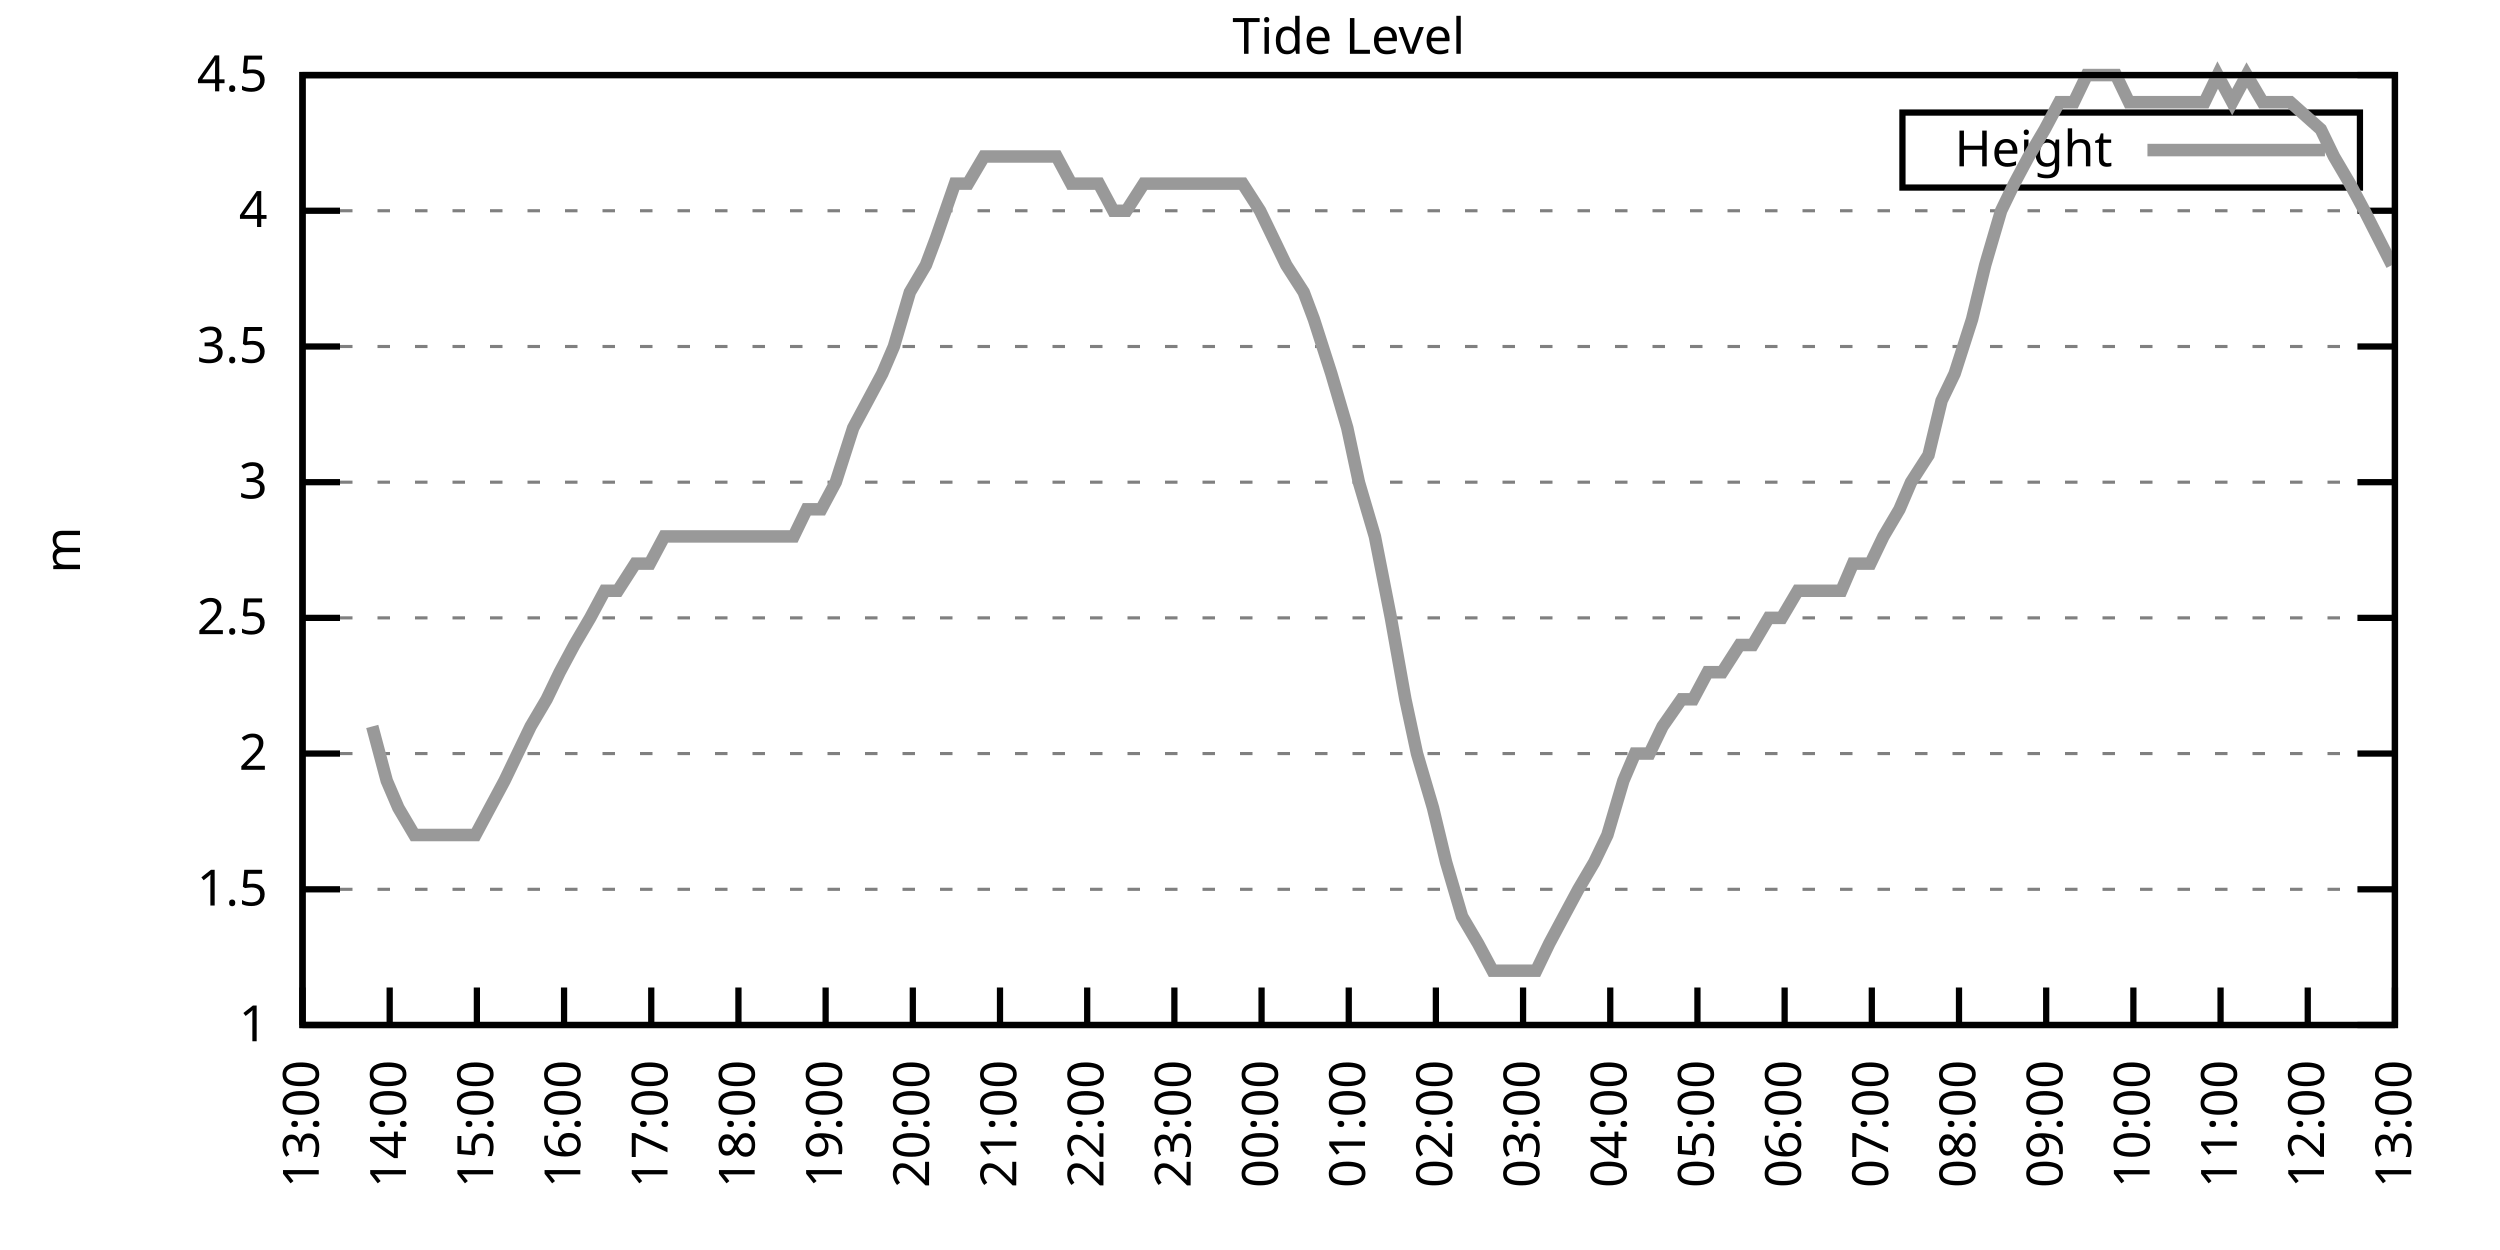
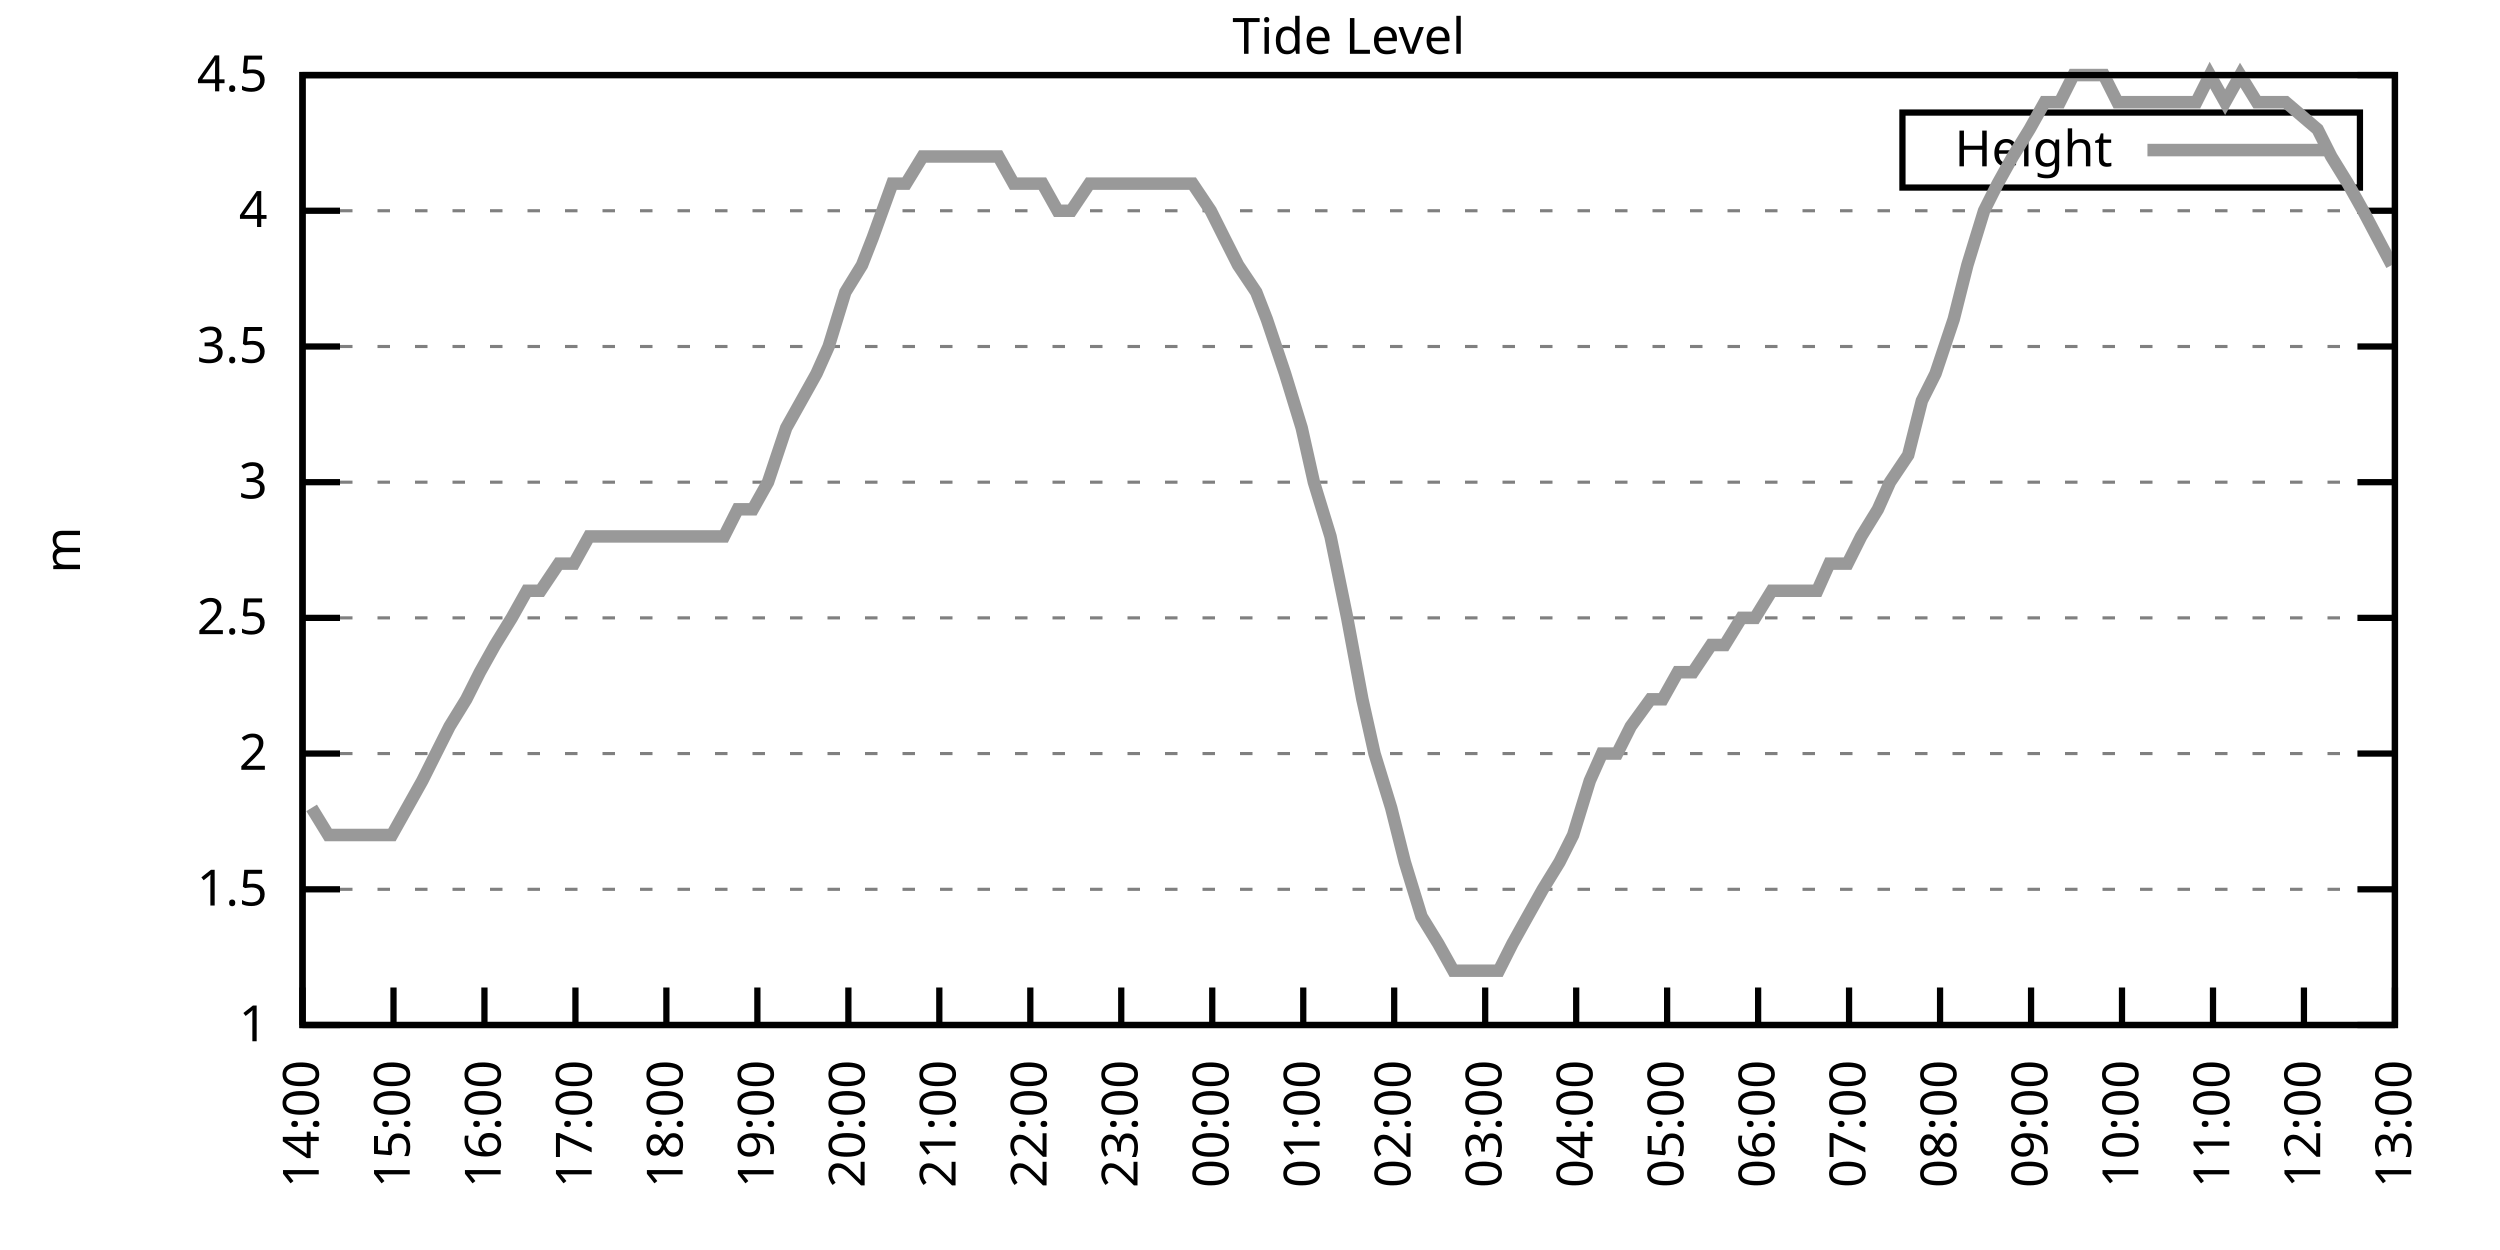
<svg xmlns="http://www.w3.org/2000/svg" xmlns:xlink="http://www.w3.org/1999/xlink" width="400" height="200" viewBox="0 0 400 200">
  <g id="gnuplot_canvas">
    <rect x="0" y="0" width="400" height="200" fill="none" />
    <defs>
      <circle id="gpDot" r="0.5" stroke-width="0.5" stroke="currentColor" />
      <path id="gpPt0" stroke-width="0.333" stroke="currentColor" d="M-1,0 h2 M0,-1 v2" />
      <path id="gpPt1" stroke-width="0.333" stroke="currentColor" d="M-1,-1 L1,1 M1,-1 L-1,1" />
      <path id="gpPt2" stroke-width="0.333" stroke="currentColor" d="M-1,0 L1,0 M0,-1 L0,1 M-1,-1 L1,1 M-1,1 L1,-1" />
      <rect id="gpPt3" stroke-width="0.333" stroke="currentColor" x="-1" y="-1" width="2" height="2" />
      <rect id="gpPt4" stroke-width="0.333" stroke="currentColor" fill="currentColor" x="-1" y="-1" width="2" height="2" />
      <circle id="gpPt5" stroke-width="0.333" stroke="currentColor" cx="0" cy="0" r="1" />
      <use xlink:href="#gpPt5" id="gpPt6" fill="currentColor" stroke="none" />
      <path id="gpPt7" stroke-width="0.333" stroke="currentColor" d="M0,-1.33 L-1.33,0.67 L1.33,0.67 z" />
      <use xlink:href="#gpPt7" id="gpPt8" fill="currentColor" stroke="none" />
      <use xlink:href="#gpPt7" id="gpPt9" stroke="currentColor" transform="rotate(180)" />
      <use xlink:href="#gpPt9" id="gpPt10" fill="currentColor" stroke="none" />
      <use xlink:href="#gpPt3" id="gpPt11" stroke="currentColor" transform="rotate(45)" />
      <use xlink:href="#gpPt11" id="gpPt12" fill="currentColor" stroke="none" />
      <path id="gpPt13" stroke-width="0.333" stroke="currentColor" d="M0,1.330 L1.265,0.411 L0.782,-1.067 L-0.782,-1.076 L-1.265,0.411 z" />
      <use xlink:href="#gpPt13" id="gpPt14" fill="currentColor" stroke="none" />
      <filter id="textbox" filterUnits="objectBoundingBox" x="0" y="0" height="1" width="1">
        <feFlood flood-color="white" flood-opacity="1" result="bgnd" />
        <feComposite in="SourceGraphic" in2="bgnd" operator="atop" />
      </filter>
      <filter id="greybox" filterUnits="objectBoundingBox" x="0" y="0" height="1" width="1">
        <feFlood flood-color="lightgrey" flood-opacity="1" result="grey" />
        <feComposite in="SourceGraphic" in2="grey" operator="atop" />
      </filter>
    </defs>
    <g fill="none" color="white" stroke="currentColor" stroke-width="1.00" stroke-linecap="butt" stroke-linejoin="miter">
</g>
    <g fill="none" color="black" stroke="currentColor" stroke-width="1.00" stroke-linecap="butt" stroke-linejoin="miter">
      <g stroke="none" shape-rendering="crispEdges">
        <polygon fill="rgb(255, 255, 255)" points="48.40,164.00 383.18,164.00 383.18,12.02 48.40,12.02 " />
      </g>
    </g>
    <g fill="none" color="black" stroke="currentColor" stroke-width="1.00" stroke-linecap="butt" stroke-linejoin="miter">
</g>
    <g fill="none" color="black" stroke="black" stroke-width="0.50" stroke-linecap="butt" stroke-linejoin="miter">
</g>
    <g fill="none" color="gray" stroke="currentColor" stroke-width="0.50" stroke-linecap="butt" stroke-linejoin="miter">
      <path stroke="gray" stroke-dasharray="2,4" class="gridline" d="M48.40,164.00 L383.19,164.00  " />
    </g>
    <g fill="none" color="gray" stroke="gray" stroke-width="1.00" stroke-linecap="butt" stroke-linejoin="miter">
</g>
    <g fill="none" color="black" stroke="currentColor" stroke-width="1.00" stroke-linecap="butt" stroke-linejoin="miter">
      <path stroke="black" d="M48.40,164.00 L54.40,164.00 M383.19,164.00 L377.19,164.00  " />
      <g transform="translate(42.80,166.60)" stroke="none" fill="black" font-family="Sans" font-size="8.00" text-anchor="end">
        <text>
          <tspan font-family="Sans"> 1</tspan>
        </text>
      </g>
    </g>
    <g fill="none" color="black" stroke="currentColor" stroke-width="1.00" stroke-linecap="butt" stroke-linejoin="miter">
</g>
    <g fill="none" color="black" stroke="black" stroke-width="0.50" stroke-linecap="butt" stroke-linejoin="miter">
</g>
    <g fill="none" color="gray" stroke="currentColor" stroke-width="0.50" stroke-linecap="butt" stroke-linejoin="miter">
      <path stroke="gray" stroke-dasharray="2,4" class="gridline" d="M48.40,142.29 L383.19,142.29  " />
    </g>
    <g fill="none" color="gray" stroke="gray" stroke-width="1.00" stroke-linecap="butt" stroke-linejoin="miter">
</g>
    <g fill="none" color="black" stroke="currentColor" stroke-width="1.00" stroke-linecap="butt" stroke-linejoin="miter">
      <path stroke="black" d="M48.40,142.29 L54.40,142.29 M383.19,142.29 L377.19,142.29  " />
      <g transform="translate(42.80,144.89)" stroke="none" fill="black" font-family="Sans" font-size="8.00" text-anchor="end">
        <text>
          <tspan font-family="Sans"> 1.5</tspan>
        </text>
      </g>
    </g>
    <g fill="none" color="black" stroke="currentColor" stroke-width="1.00" stroke-linecap="butt" stroke-linejoin="miter">
</g>
    <g fill="none" color="black" stroke="black" stroke-width="0.50" stroke-linecap="butt" stroke-linejoin="miter">
</g>
    <g fill="none" color="gray" stroke="currentColor" stroke-width="0.50" stroke-linecap="butt" stroke-linejoin="miter">
      <path stroke="gray" stroke-dasharray="2,4" class="gridline" d="M48.40,120.57 L383.19,120.57  " />
    </g>
    <g fill="none" color="gray" stroke="gray" stroke-width="1.00" stroke-linecap="butt" stroke-linejoin="miter">
</g>
    <g fill="none" color="black" stroke="currentColor" stroke-width="1.00" stroke-linecap="butt" stroke-linejoin="miter">
      <path stroke="black" d="M48.40,120.57 L54.40,120.57 M383.19,120.57 L377.19,120.57  " />
      <g transform="translate(42.80,123.17)" stroke="none" fill="black" font-family="Sans" font-size="8.00" text-anchor="end">
        <text>
          <tspan font-family="Sans"> 2</tspan>
        </text>
      </g>
    </g>
    <g fill="none" color="black" stroke="currentColor" stroke-width="1.00" stroke-linecap="butt" stroke-linejoin="miter">
</g>
    <g fill="none" color="black" stroke="black" stroke-width="0.50" stroke-linecap="butt" stroke-linejoin="miter">
</g>
    <g fill="none" color="gray" stroke="currentColor" stroke-width="0.50" stroke-linecap="butt" stroke-linejoin="miter">
      <path stroke="gray" stroke-dasharray="2,4" class="gridline" d="M48.40,98.86 L383.19,98.86  " />
    </g>
    <g fill="none" color="gray" stroke="gray" stroke-width="1.00" stroke-linecap="butt" stroke-linejoin="miter">
</g>
    <g fill="none" color="black" stroke="currentColor" stroke-width="1.00" stroke-linecap="butt" stroke-linejoin="miter">
      <path stroke="black" d="M48.40,98.86 L54.40,98.86 M383.19,98.86 L377.19,98.86  " />
      <g transform="translate(42.80,101.46)" stroke="none" fill="black" font-family="Sans" font-size="8.00" text-anchor="end">
        <text>
          <tspan font-family="Sans"> 2.5</tspan>
        </text>
      </g>
    </g>
    <g fill="none" color="black" stroke="currentColor" stroke-width="1.00" stroke-linecap="butt" stroke-linejoin="miter">
</g>
    <g fill="none" color="black" stroke="black" stroke-width="0.50" stroke-linecap="butt" stroke-linejoin="miter">
</g>
    <g fill="none" color="gray" stroke="currentColor" stroke-width="0.50" stroke-linecap="butt" stroke-linejoin="miter">
      <path stroke="gray" stroke-dasharray="2,4" class="gridline" d="M48.40,77.15 L383.19,77.15  " />
    </g>
    <g fill="none" color="gray" stroke="gray" stroke-width="1.00" stroke-linecap="butt" stroke-linejoin="miter">
</g>
    <g fill="none" color="black" stroke="currentColor" stroke-width="1.00" stroke-linecap="butt" stroke-linejoin="miter">
      <path stroke="black" d="M48.40,77.15 L54.40,77.15 M383.19,77.15 L377.19,77.15  " />
      <g transform="translate(42.80,79.75)" stroke="none" fill="black" font-family="Sans" font-size="8.00" text-anchor="end">
        <text>
          <tspan font-family="Sans"> 3</tspan>
        </text>
      </g>
    </g>
    <g fill="none" color="black" stroke="currentColor" stroke-width="1.00" stroke-linecap="butt" stroke-linejoin="miter">
</g>
    <g fill="none" color="black" stroke="black" stroke-width="0.50" stroke-linecap="butt" stroke-linejoin="miter">
</g>
    <g fill="none" color="gray" stroke="currentColor" stroke-width="0.50" stroke-linecap="butt" stroke-linejoin="miter">
      <path stroke="gray" stroke-dasharray="2,4" class="gridline" d="M48.40,55.44 L383.19,55.44  " />
    </g>
    <g fill="none" color="gray" stroke="gray" stroke-width="1.00" stroke-linecap="butt" stroke-linejoin="miter">
</g>
    <g fill="none" color="black" stroke="currentColor" stroke-width="1.00" stroke-linecap="butt" stroke-linejoin="miter">
      <path stroke="black" d="M48.40,55.44 L54.40,55.44 M383.19,55.44 L377.19,55.44  " />
      <g transform="translate(42.80,58.04)" stroke="none" fill="black" font-family="Sans" font-size="8.00" text-anchor="end">
        <text>
          <tspan font-family="Sans"> 3.5</tspan>
        </text>
      </g>
    </g>
    <g fill="none" color="black" stroke="currentColor" stroke-width="1.00" stroke-linecap="butt" stroke-linejoin="miter">
</g>
    <g fill="none" color="black" stroke="black" stroke-width="0.50" stroke-linecap="butt" stroke-linejoin="miter">
</g>
    <g fill="none" color="gray" stroke="currentColor" stroke-width="0.50" stroke-linecap="butt" stroke-linejoin="miter">
      <path stroke="gray" stroke-dasharray="2,4" class="gridline" d="M48.40,33.72 L383.19,33.72  " />
    </g>
    <g fill="none" color="gray" stroke="gray" stroke-width="1.00" stroke-linecap="butt" stroke-linejoin="miter">
</g>
    <g fill="none" color="black" stroke="currentColor" stroke-width="1.00" stroke-linecap="butt" stroke-linejoin="miter">
      <path stroke="black" d="M48.40,33.72 L54.40,33.72 M383.19,33.72 L377.19,33.72  " />
      <g transform="translate(42.80,36.32)" stroke="none" fill="black" font-family="Sans" font-size="8.00" text-anchor="end">
        <text>
          <tspan font-family="Sans"> 4</tspan>
        </text>
      </g>
    </g>
    <g fill="none" color="black" stroke="currentColor" stroke-width="1.00" stroke-linecap="butt" stroke-linejoin="miter">
</g>
    <g fill="none" color="black" stroke="black" stroke-width="0.50" stroke-linecap="butt" stroke-linejoin="miter">
</g>
    <g fill="none" color="gray" stroke="currentColor" stroke-width="0.50" stroke-linecap="butt" stroke-linejoin="miter">
      <path stroke="gray" stroke-dasharray="2,4" class="gridline" d="M48.40,12.01 L383.19,12.01  " />
    </g>
    <g fill="none" color="gray" stroke="gray" stroke-width="1.00" stroke-linecap="butt" stroke-linejoin="miter">
</g>
    <g fill="none" color="black" stroke="currentColor" stroke-width="1.00" stroke-linecap="butt" stroke-linejoin="miter">
      <path stroke="black" d="M48.40,12.01 L54.40,12.01 M383.19,12.01 L377.19,12.01  " />
      <g transform="translate(42.80,14.61)" stroke="none" fill="black" font-family="Sans" font-size="8.00" text-anchor="end">
        <text>
          <tspan font-family="Sans"> 4.5</tspan>
        </text>
      </g>
    </g>
    <g fill="none" color="black" stroke="currentColor" stroke-width="1.00" stroke-linecap="butt" stroke-linejoin="miter">
      <path stroke="black" d="M48.40,164.00 L48.40,158.00  " />
      <g transform="translate(51.00,169.60) rotate(270.00)" stroke="none" fill="black" font-family="Sans" font-size="8.00" text-anchor="end">
        <text>
-           <tspan font-family="Sans">13:00</tspan>
-         </text>
-       </g>
-     </g>
-     <g fill="none" color="black" stroke="currentColor" stroke-width="1.00" stroke-linecap="butt" stroke-linejoin="miter">
-       <path stroke="black" d="M62.35,164.00 L62.35,158.00  " />
-       <g transform="translate(64.95,169.60) rotate(270.00)" stroke="none" fill="black" font-family="Sans" font-size="8.00" text-anchor="end">
-         <text>
          <tspan font-family="Sans">14:00</tspan>
        </text>
      </g>
    </g>
    <g fill="none" color="black" stroke="currentColor" stroke-width="1.00" stroke-linecap="butt" stroke-linejoin="miter">
-       <path stroke="black" d="M76.30,164.00 L76.30,158.00  " />
-       <g transform="translate(78.90,169.60) rotate(270.00)" stroke="none" fill="black" font-family="Sans" font-size="8.00" text-anchor="end">
+       <path stroke="black" d="M62.96,164.00 L62.96,158.00  " />
+       <g transform="translate(65.56,169.60) rotate(270.00)" stroke="none" fill="black" font-family="Sans" font-size="8.00" text-anchor="end">
        <text>
          <tspan font-family="Sans">15:00</tspan>
        </text>
      </g>
    </g>
    <g fill="none" color="black" stroke="currentColor" stroke-width="1.00" stroke-linecap="butt" stroke-linejoin="miter">
-       <path stroke="black" d="M90.25,164.00 L90.25,158.00  " />
-       <g transform="translate(92.85,169.60) rotate(270.00)" stroke="none" fill="black" font-family="Sans" font-size="8.00" text-anchor="end">
+       <path stroke="black" d="M77.51,164.00 L77.51,158.00  " />
+       <g transform="translate(80.11,169.60) rotate(270.00)" stroke="none" fill="black" font-family="Sans" font-size="8.00" text-anchor="end">
        <text>
          <tspan font-family="Sans">16:00</tspan>
        </text>
      </g>
    </g>
    <g fill="none" color="black" stroke="currentColor" stroke-width="1.00" stroke-linecap="butt" stroke-linejoin="miter">
-       <path stroke="black" d="M104.20,164.00 L104.20,158.00  " />
-       <g transform="translate(106.80,169.60) rotate(270.00)" stroke="none" fill="black" font-family="Sans" font-size="8.00" text-anchor="end">
+       <path stroke="black" d="M92.07,164.00 L92.07,158.00  " />
+       <g transform="translate(94.67,169.60) rotate(270.00)" stroke="none" fill="black" font-family="Sans" font-size="8.00" text-anchor="end">
        <text>
          <tspan font-family="Sans">17:00</tspan>
        </text>
      </g>
    </g>
    <g fill="none" color="black" stroke="currentColor" stroke-width="1.00" stroke-linecap="butt" stroke-linejoin="miter">
-       <path stroke="black" d="M118.15,164.00 L118.15,158.00  " />
-       <g transform="translate(120.75,169.60) rotate(270.00)" stroke="none" fill="black" font-family="Sans" font-size="8.00" text-anchor="end">
+       <path stroke="black" d="M106.62,164.00 L106.62,158.00  " />
+       <g transform="translate(109.22,169.60) rotate(270.00)" stroke="none" fill="black" font-family="Sans" font-size="8.00" text-anchor="end">
        <text>
          <tspan font-family="Sans">18:00</tspan>
        </text>
      </g>
    </g>
    <g fill="none" color="black" stroke="currentColor" stroke-width="1.00" stroke-linecap="butt" stroke-linejoin="miter">
-       <path stroke="black" d="M132.10,164.00 L132.10,158.00  " />
-       <g transform="translate(134.70,169.60) rotate(270.00)" stroke="none" fill="black" font-family="Sans" font-size="8.00" text-anchor="end">
+       <path stroke="black" d="M121.18,164.00 L121.18,158.00  " />
+       <g transform="translate(123.78,169.60) rotate(270.00)" stroke="none" fill="black" font-family="Sans" font-size="8.00" text-anchor="end">
        <text>
          <tspan font-family="Sans">19:00</tspan>
        </text>
      </g>
    </g>
    <g fill="none" color="black" stroke="currentColor" stroke-width="1.00" stroke-linecap="butt" stroke-linejoin="miter">
-       <path stroke="black" d="M146.05,164.00 L146.05,158.00  " />
-       <g transform="translate(148.65,169.60) rotate(270.00)" stroke="none" fill="black" font-family="Sans" font-size="8.00" text-anchor="end">
+       <path stroke="black" d="M135.74,164.00 L135.74,158.00  " />
+       <g transform="translate(138.34,169.60) rotate(270.00)" stroke="none" fill="black" font-family="Sans" font-size="8.00" text-anchor="end">
        <text>
          <tspan font-family="Sans">20:00</tspan>
        </text>
      </g>
    </g>
    <g fill="none" color="black" stroke="currentColor" stroke-width="1.00" stroke-linecap="butt" stroke-linejoin="miter">
-       <path stroke="black" d="M160.00,164.00 L160.00,158.00  " />
-       <g transform="translate(162.60,169.60) rotate(270.00)" stroke="none" fill="black" font-family="Sans" font-size="8.00" text-anchor="end">
+       <path stroke="black" d="M150.29,164.00 L150.29,158.00  " />
+       <g transform="translate(152.89,169.60) rotate(270.00)" stroke="none" fill="black" font-family="Sans" font-size="8.00" text-anchor="end">
        <text>
          <tspan font-family="Sans">21:00</tspan>
        </text>
      </g>
    </g>
    <g fill="none" color="black" stroke="currentColor" stroke-width="1.00" stroke-linecap="butt" stroke-linejoin="miter">
-       <path stroke="black" d="M173.95,164.00 L173.95,158.00  " />
-       <g transform="translate(176.55,169.60) rotate(270.00)" stroke="none" fill="black" font-family="Sans" font-size="8.00" text-anchor="end">
+       <path stroke="black" d="M164.85,164.00 L164.85,158.00  " />
+       <g transform="translate(167.45,169.60) rotate(270.00)" stroke="none" fill="black" font-family="Sans" font-size="8.00" text-anchor="end">
        <text>
          <tspan font-family="Sans">22:00</tspan>
        </text>
      </g>
    </g>
    <g fill="none" color="black" stroke="currentColor" stroke-width="1.00" stroke-linecap="butt" stroke-linejoin="miter">
-       <path stroke="black" d="M187.90,164.00 L187.90,158.00  " />
-       <g transform="translate(190.50,169.60) rotate(270.00)" stroke="none" fill="black" font-family="Sans" font-size="8.00" text-anchor="end">
+       <path stroke="black" d="M179.40,164.00 L179.40,158.00  " />
+       <g transform="translate(182.00,169.60) rotate(270.00)" stroke="none" fill="black" font-family="Sans" font-size="8.00" text-anchor="end">
        <text>
          <tspan font-family="Sans">23:00</tspan>
        </text>
      </g>
    </g>
    <g fill="none" color="black" stroke="currentColor" stroke-width="1.00" stroke-linecap="butt" stroke-linejoin="miter">
-       <path stroke="black" d="M201.85,164.00 L201.85,158.00  " />
-       <g transform="translate(204.45,169.60) rotate(270.00)" stroke="none" fill="black" font-family="Sans" font-size="8.00" text-anchor="end">
+       <path stroke="black" d="M193.96,164.00 L193.96,158.00  " />
+       <g transform="translate(196.56,169.60) rotate(270.00)" stroke="none" fill="black" font-family="Sans" font-size="8.00" text-anchor="end">
        <text>
          <tspan font-family="Sans">00:00</tspan>
        </text>
      </g>
    </g>
    <g fill="none" color="black" stroke="currentColor" stroke-width="1.00" stroke-linecap="butt" stroke-linejoin="miter">
-       <path stroke="black" d="M215.80,164.00 L215.80,158.00  " />
-       <g transform="translate(218.40,169.60) rotate(270.00)" stroke="none" fill="black" font-family="Sans" font-size="8.00" text-anchor="end">
+       <path stroke="black" d="M208.52,164.00 L208.52,158.00  " />
+       <g transform="translate(211.12,169.60) rotate(270.00)" stroke="none" fill="black" font-family="Sans" font-size="8.00" text-anchor="end">
        <text>
          <tspan font-family="Sans">01:00</tspan>
        </text>
      </g>
    </g>
    <g fill="none" color="black" stroke="currentColor" stroke-width="1.00" stroke-linecap="butt" stroke-linejoin="miter">
-       <path stroke="black" d="M229.74,164.00 L229.74,158.00  " />
-       <g transform="translate(232.34,169.60) rotate(270.00)" stroke="none" fill="black" font-family="Sans" font-size="8.00" text-anchor="end">
+       <path stroke="black" d="M223.07,164.00 L223.07,158.00  " />
+       <g transform="translate(225.67,169.60) rotate(270.00)" stroke="none" fill="black" font-family="Sans" font-size="8.00" text-anchor="end">
        <text>
          <tspan font-family="Sans">02:00</tspan>
        </text>
      </g>
    </g>
    <g fill="none" color="black" stroke="currentColor" stroke-width="1.00" stroke-linecap="butt" stroke-linejoin="miter">
-       <path stroke="black" d="M243.69,164.00 L243.69,158.00  " />
-       <g transform="translate(246.29,169.60) rotate(270.00)" stroke="none" fill="black" font-family="Sans" font-size="8.00" text-anchor="end">
+       <path stroke="black" d="M237.63,164.00 L237.63,158.00  " />
+       <g transform="translate(240.23,169.60) rotate(270.00)" stroke="none" fill="black" font-family="Sans" font-size="8.00" text-anchor="end">
        <text>
          <tspan font-family="Sans">03:00</tspan>
        </text>
      </g>
    </g>
    <g fill="none" color="black" stroke="currentColor" stroke-width="1.00" stroke-linecap="butt" stroke-linejoin="miter">
-       <path stroke="black" d="M257.64,164.00 L257.64,158.00  " />
-       <g transform="translate(260.24,169.60) rotate(270.00)" stroke="none" fill="black" font-family="Sans" font-size="8.00" text-anchor="end">
+       <path stroke="black" d="M252.19,164.00 L252.19,158.00  " />
+       <g transform="translate(254.79,169.60) rotate(270.00)" stroke="none" fill="black" font-family="Sans" font-size="8.00" text-anchor="end">
        <text>
          <tspan font-family="Sans">04:00</tspan>
        </text>
      </g>
    </g>
    <g fill="none" color="black" stroke="currentColor" stroke-width="1.00" stroke-linecap="butt" stroke-linejoin="miter">
-       <path stroke="black" d="M271.59,164.00 L271.59,158.00  " />
-       <g transform="translate(274.19,169.60) rotate(270.00)" stroke="none" fill="black" font-family="Sans" font-size="8.00" text-anchor="end">
+       <path stroke="black" d="M266.74,164.00 L266.74,158.00  " />
+       <g transform="translate(269.34,169.60) rotate(270.00)" stroke="none" fill="black" font-family="Sans" font-size="8.00" text-anchor="end">
        <text>
          <tspan font-family="Sans">05:00</tspan>
        </text>
      </g>
    </g>
    <g fill="none" color="black" stroke="currentColor" stroke-width="1.00" stroke-linecap="butt" stroke-linejoin="miter">
-       <path stroke="black" d="M285.54,164.00 L285.54,158.00  " />
-       <g transform="translate(288.14,169.60) rotate(270.00)" stroke="none" fill="black" font-family="Sans" font-size="8.00" text-anchor="end">
+       <path stroke="black" d="M281.30,164.00 L281.30,158.00  " />
+       <g transform="translate(283.90,169.60) rotate(270.00)" stroke="none" fill="black" font-family="Sans" font-size="8.00" text-anchor="end">
        <text>
          <tspan font-family="Sans">06:00</tspan>
        </text>
      </g>
    </g>
    <g fill="none" color="black" stroke="currentColor" stroke-width="1.00" stroke-linecap="butt" stroke-linejoin="miter">
-       <path stroke="black" d="M299.49,164.00 L299.49,158.00  " />
-       <g transform="translate(302.09,169.60) rotate(270.00)" stroke="none" fill="black" font-family="Sans" font-size="8.00" text-anchor="end">
+       <path stroke="black" d="M295.85,164.00 L295.85,158.00  " />
+       <g transform="translate(298.45,169.60) rotate(270.00)" stroke="none" fill="black" font-family="Sans" font-size="8.00" text-anchor="end">
        <text>
          <tspan font-family="Sans">07:00</tspan>
        </text>
      </g>
    </g>
    <g fill="none" color="black" stroke="currentColor" stroke-width="1.00" stroke-linecap="butt" stroke-linejoin="miter">
-       <path stroke="black" d="M313.44,164.00 L313.44,158.00  " />
-       <g transform="translate(316.04,169.60) rotate(270.00)" stroke="none" fill="black" font-family="Sans" font-size="8.00" text-anchor="end">
+       <path stroke="black" d="M310.41,164.00 L310.41,158.00  " />
+       <g transform="translate(313.01,169.60) rotate(270.00)" stroke="none" fill="black" font-family="Sans" font-size="8.00" text-anchor="end">
        <text>
          <tspan font-family="Sans">08:00</tspan>
        </text>
      </g>
    </g>
    <g fill="none" color="black" stroke="currentColor" stroke-width="1.00" stroke-linecap="butt" stroke-linejoin="miter">
-       <path stroke="black" d="M327.39,164.00 L327.39,158.00  " />
-       <g transform="translate(329.99,169.60) rotate(270.00)" stroke="none" fill="black" font-family="Sans" font-size="8.00" text-anchor="end">
+       <path stroke="black" d="M324.97,164.00 L324.97,158.00  " />
+       <g transform="translate(327.57,169.60) rotate(270.00)" stroke="none" fill="black" font-family="Sans" font-size="8.00" text-anchor="end">
        <text>
          <tspan font-family="Sans">09:00</tspan>
        </text>
      </g>
    </g>
    <g fill="none" color="black" stroke="currentColor" stroke-width="1.00" stroke-linecap="butt" stroke-linejoin="miter">
-       <path stroke="black" d="M341.34,164.00 L341.34,158.00  " />
-       <g transform="translate(343.94,169.60) rotate(270.00)" stroke="none" fill="black" font-family="Sans" font-size="8.00" text-anchor="end">
+       <path stroke="black" d="M339.52,164.00 L339.52,158.00  " />
+       <g transform="translate(342.12,169.60) rotate(270.00)" stroke="none" fill="black" font-family="Sans" font-size="8.00" text-anchor="end">
        <text>
          <tspan font-family="Sans">10:00</tspan>
        </text>
      </g>
    </g>
    <g fill="none" color="black" stroke="currentColor" stroke-width="1.00" stroke-linecap="butt" stroke-linejoin="miter">
-       <path stroke="black" d="M355.29,164.00 L355.29,158.00  " />
-       <g transform="translate(357.89,169.60) rotate(270.00)" stroke="none" fill="black" font-family="Sans" font-size="8.00" text-anchor="end">
+       <path stroke="black" d="M354.08,164.00 L354.08,158.00  " />
+       <g transform="translate(356.68,169.60) rotate(270.00)" stroke="none" fill="black" font-family="Sans" font-size="8.00" text-anchor="end">
        <text>
          <tspan font-family="Sans">11:00</tspan>
        </text>
      </g>
    </g>
    <g fill="none" color="black" stroke="currentColor" stroke-width="1.00" stroke-linecap="butt" stroke-linejoin="miter">
-       <path stroke="black" d="M369.24,164.00 L369.24,158.00  " />
-       <g transform="translate(371.84,169.60) rotate(270.00)" stroke="none" fill="black" font-family="Sans" font-size="8.00" text-anchor="end">
+       <path stroke="black" d="M368.63,164.00 L368.63,158.00  " />
+       <g transform="translate(371.23,169.60) rotate(270.00)" stroke="none" fill="black" font-family="Sans" font-size="8.00" text-anchor="end">
        <text>
          <tspan font-family="Sans">12:00</tspan>
        </text>
      </g>
    </g>
    <g fill="none" color="black" stroke="currentColor" stroke-width="1.00" stroke-linecap="butt" stroke-linejoin="miter">
      <path stroke="black" d="M383.19,164.00 L383.19,158.00  " />
      <g transform="translate(385.79,169.60) rotate(270.00)" stroke="none" fill="black" font-family="Sans" font-size="8.00" text-anchor="end">
        <text>
          <tspan font-family="Sans">13:00</tspan>
        </text>
      </g>
    </g>
    <g fill="none" color="black" stroke="currentColor" stroke-width="1.00" stroke-linecap="butt" stroke-linejoin="miter">
</g>
    <g fill="none" color="black" stroke="currentColor" stroke-width="1.00" stroke-linecap="butt" stroke-linejoin="miter">
      <path stroke="black" d="M48.40,12.01 L48.40,164.00 L383.19,164.00 L383.19,12.01 L48.40,12.01 Z  " />
    </g>
    <g fill="none" color="black" stroke="currentColor" stroke-width="1.00" stroke-linecap="butt" stroke-linejoin="miter">
</g>
    <g fill="none" color="black" stroke="currentColor" stroke-width="1.00" stroke-linecap="butt" stroke-linejoin="miter">
      <path stroke="black" d="M304.39,30.01 L304.39,18.01 L377.59,18.01 L377.59,30.01 L304.39,30.01 Z  " />
    </g>
    <g id="Tide_level_plot_1">
      <g fill="none" color="white" stroke="black" stroke-width="2.00" stroke-linecap="butt" stroke-linejoin="miter">
</g>
      <g fill="none" color="black" stroke="currentColor" stroke-width="2.00" stroke-linecap="butt" stroke-linejoin="miter">
        <g transform="translate(337.99,26.61)" stroke="none" fill="black" font-family="Sans" font-size="8.00" text-anchor="end">
          <text>
            <tspan font-family="Sans">Height</tspan>
          </text>
        </g>
      </g>
      <g fill="none" color="black" stroke="currentColor" stroke-width="2.00" stroke-linecap="butt" stroke-linejoin="miter">
-         <path stroke="rgb(153, 153, 153)" d="M343.59,24.01 L371.99,24.01 M59.56,116.23 L61.88,124.92 L63.74,129.26 L66.30,133.60 L69.09,133.60 L71.18,133.60   L73.28,133.60 L76.07,133.60 L78.39,129.26 L80.72,124.92 L82.81,120.57 L84.90,116.23 L87.46,111.89 L89.55,107.55   L91.88,103.20 L94.43,98.86 L96.76,94.52 L98.85,94.52 L101.64,90.18 L103.97,90.18 L106.29,85.83 L108.62,85.83   L110.94,85.83 L113.27,85.83 L115.36,85.83 L117.92,85.83 L120.24,85.83 L122.10,85.83 L124.89,85.83 L126.98,85.83   L129.08,81.49 L131.40,81.49 L133.72,77.15 L136.51,68.46 L138.84,64.12 L141.16,59.78 L143.02,55.44 L145.58,46.75   L148.14,42.41 L149.77,38.07 L152.79,29.38 L154.88,29.38 L157.44,25.04 L159.53,25.04 L161.62,25.04 L163.95,25.04   L166.74,25.04 L169.06,25.04 L171.39,29.38 L173.48,29.38 L175.81,29.38 L178.13,33.72 L180.22,33.72 L183.01,29.38   L184.87,29.38 L187.20,29.38 L189.99,29.38 L192.31,29.38 L194.64,29.38 L196.73,29.38 L198.82,29.38 L201.61,33.72   L203.71,38.07 L205.80,42.41 L208.59,46.75 L210.22,51.09 L213.01,59.78 L215.56,68.46 L217.42,77.15 L219.98,85.83   L222.54,98.86 L224.86,111.89 L226.72,120.57 L229.28,129.26 L231.37,137.94 L233.93,146.63 L236.49,150.97 L238.81,155.31   L240.67,155.31 L243.46,155.31 L245.79,155.31 L247.88,150.97 L250.20,146.63 L252.53,142.29 L255.09,137.94 L257.18,133.60   L259.74,124.92 L261.60,120.57 L263.92,120.57 L266.01,116.23 L269.04,111.89 L270.90,111.89 L273.22,107.55 L275.55,107.55   L278.34,103.20 L280.43,103.20 L282.99,98.86 L285.08,98.86 L287.64,94.52 L289.96,94.52 L291.82,94.52 L294.61,94.52   L296.47,90.18 L299.26,90.18 L301.35,85.83 L303.91,81.49 L305.77,77.15 L308.56,72.81 L310.65,64.12 L312.74,59.78   L315.53,51.09 L317.63,42.41 L320.18,33.72 L322.28,29.38 L324.60,25.04 L327.16,20.70 L329.48,16.35 L331.81,16.35   L333.90,12.01 L336.46,12.01 L338.55,12.01 L340.64,16.35 L343.43,16.35 L345.29,16.35 L348.08,16.35 L349.94,16.35   L352.73,16.35 L354.83,12.01 L357.15,16.35 L359.48,12.01 L362.03,16.35 L364.36,16.35 L366.45,16.35 L371.33,20.70   L373.43,25.04 L375.98,29.38 L378.31,33.72 L382.73,42.41  " />
+         <path stroke="rgb(153, 153, 153)" d="M343.59,24.01 L371.99,24.01 M49.86,129.26 L52.52,133.60 L55.44,133.60 L57.62,133.60 L59.80,133.60 L62.71,133.60   L65.14,129.26 L67.57,124.92 L69.75,120.57 L71.93,116.23 L74.60,111.89 L76.78,107.55 L79.21,103.20 L81.88,98.86   L84.31,94.52 L86.49,94.52 L89.40,90.18 L91.83,90.18 L94.25,85.83 L96.68,85.83 L99.10,85.83 L101.53,85.83   L103.71,85.83 L106.38,85.83 L108.81,85.83 L110.75,85.83 L113.66,85.83 L115.84,85.83 L118.03,81.49 L120.45,81.49   L122.88,77.15 L125.79,68.46 L128.22,64.12 L130.64,59.78 L132.58,55.44 L135.25,46.75 L137.92,42.41 L139.62,38.07   L142.77,29.38 L144.96,29.38 L147.62,25.04 L149.81,25.04 L151.99,25.04 L154.42,25.04 L157.33,25.04 L159.75,25.04   L162.18,29.38 L164.36,29.38 L166.79,29.38 L169.22,33.72 L171.40,33.72 L174.31,29.38 L176.25,29.38 L178.68,29.38   L181.59,29.38 L184.01,29.38 L186.44,29.38 L188.62,29.38 L190.81,29.38 L193.72,33.72 L195.90,38.07 L198.09,42.41   L201.00,46.75 L202.69,51.09 L205.61,59.78 L208.27,68.46 L210.22,77.15 L212.88,85.83 L215.55,98.86 L217.98,111.89   L219.92,120.57 L222.59,129.26 L224.77,137.94 L227.44,146.63 L230.11,150.97 L232.53,155.31 L234.48,155.31 L237.39,155.31   L239.81,155.31 L242.00,150.97 L244.42,146.63 L246.85,142.29 L249.52,137.94 L251.70,133.60 L254.37,124.92 L256.31,120.57   L258.74,120.57 L260.92,116.23 L264.07,111.89 L266.01,111.89 L268.44,107.55 L270.87,107.55 L273.78,103.20 L275.96,103.20   L278.63,98.86 L280.81,98.86 L283.48,94.52 L285.91,94.52 L287.85,94.52 L290.76,94.52 L292.70,90.18 L295.61,90.18   L297.79,85.83 L300.46,81.49 L302.40,77.15 L305.31,72.81 L307.50,64.12 L309.68,59.78 L312.59,51.09 L314.78,42.41   L317.45,33.72 L319.63,29.38 L322.05,25.04 L324.72,20.70 L327.15,16.35 L329.58,16.35 L331.76,12.01 L334.43,12.01   L336.61,12.01 L338.79,16.35 L341.71,16.35 L343.65,16.35 L346.56,16.35 L348.50,16.35 L351.41,16.35 L353.59,12.01   L356.02,16.35 L358.44,12.01 L361.11,16.35 L363.54,16.35 L365.72,16.35 L370.82,20.70 L373.00,25.04 L375.67,29.38   L378.10,33.72 L382.70,42.41  " />
      </g>
    </g>
    <g fill="none" color="black" stroke="currentColor" stroke-width="2.00" stroke-linecap="butt" stroke-linejoin="miter">
</g>
    <g fill="none" color="black" stroke="black" stroke-width="1.00" stroke-linecap="butt" stroke-linejoin="miter">
</g>
    <g fill="none" color="black" stroke="currentColor" stroke-width="1.00" stroke-linecap="butt" stroke-linejoin="miter">
      <path stroke="black" d="M48.40,12.01 L48.40,164.00 L383.19,164.00 L383.19,12.01 L48.40,12.01 Z  " />
      <g transform="translate(12.80,88.01) rotate(270.00)" stroke="none" fill="black" font-family="Sans" font-size="8.00" text-anchor="middle">
        <text>
          <tspan font-family="Sans">m</tspan>
        </text>
      </g>
    </g>
    <g fill="none" color="black" stroke="currentColor" stroke-width="1.00" stroke-linecap="butt" stroke-linejoin="miter">
</g>
    <g fill="none" color="black" stroke="currentColor" stroke-width="1.00" stroke-linecap="butt" stroke-linejoin="miter">
      <g transform="translate(215.79,8.61)" stroke="none" fill="black" font-family="Sans" font-size="8.00" text-anchor="middle">
        <text>
          <tspan font-family="Sans">Tide Level</tspan>
        </text>
      </g>
    </g>
    <g fill="none" color="black" stroke="currentColor" stroke-width="1.00" stroke-linecap="butt" stroke-linejoin="miter">
</g>
  </g>
</svg>
